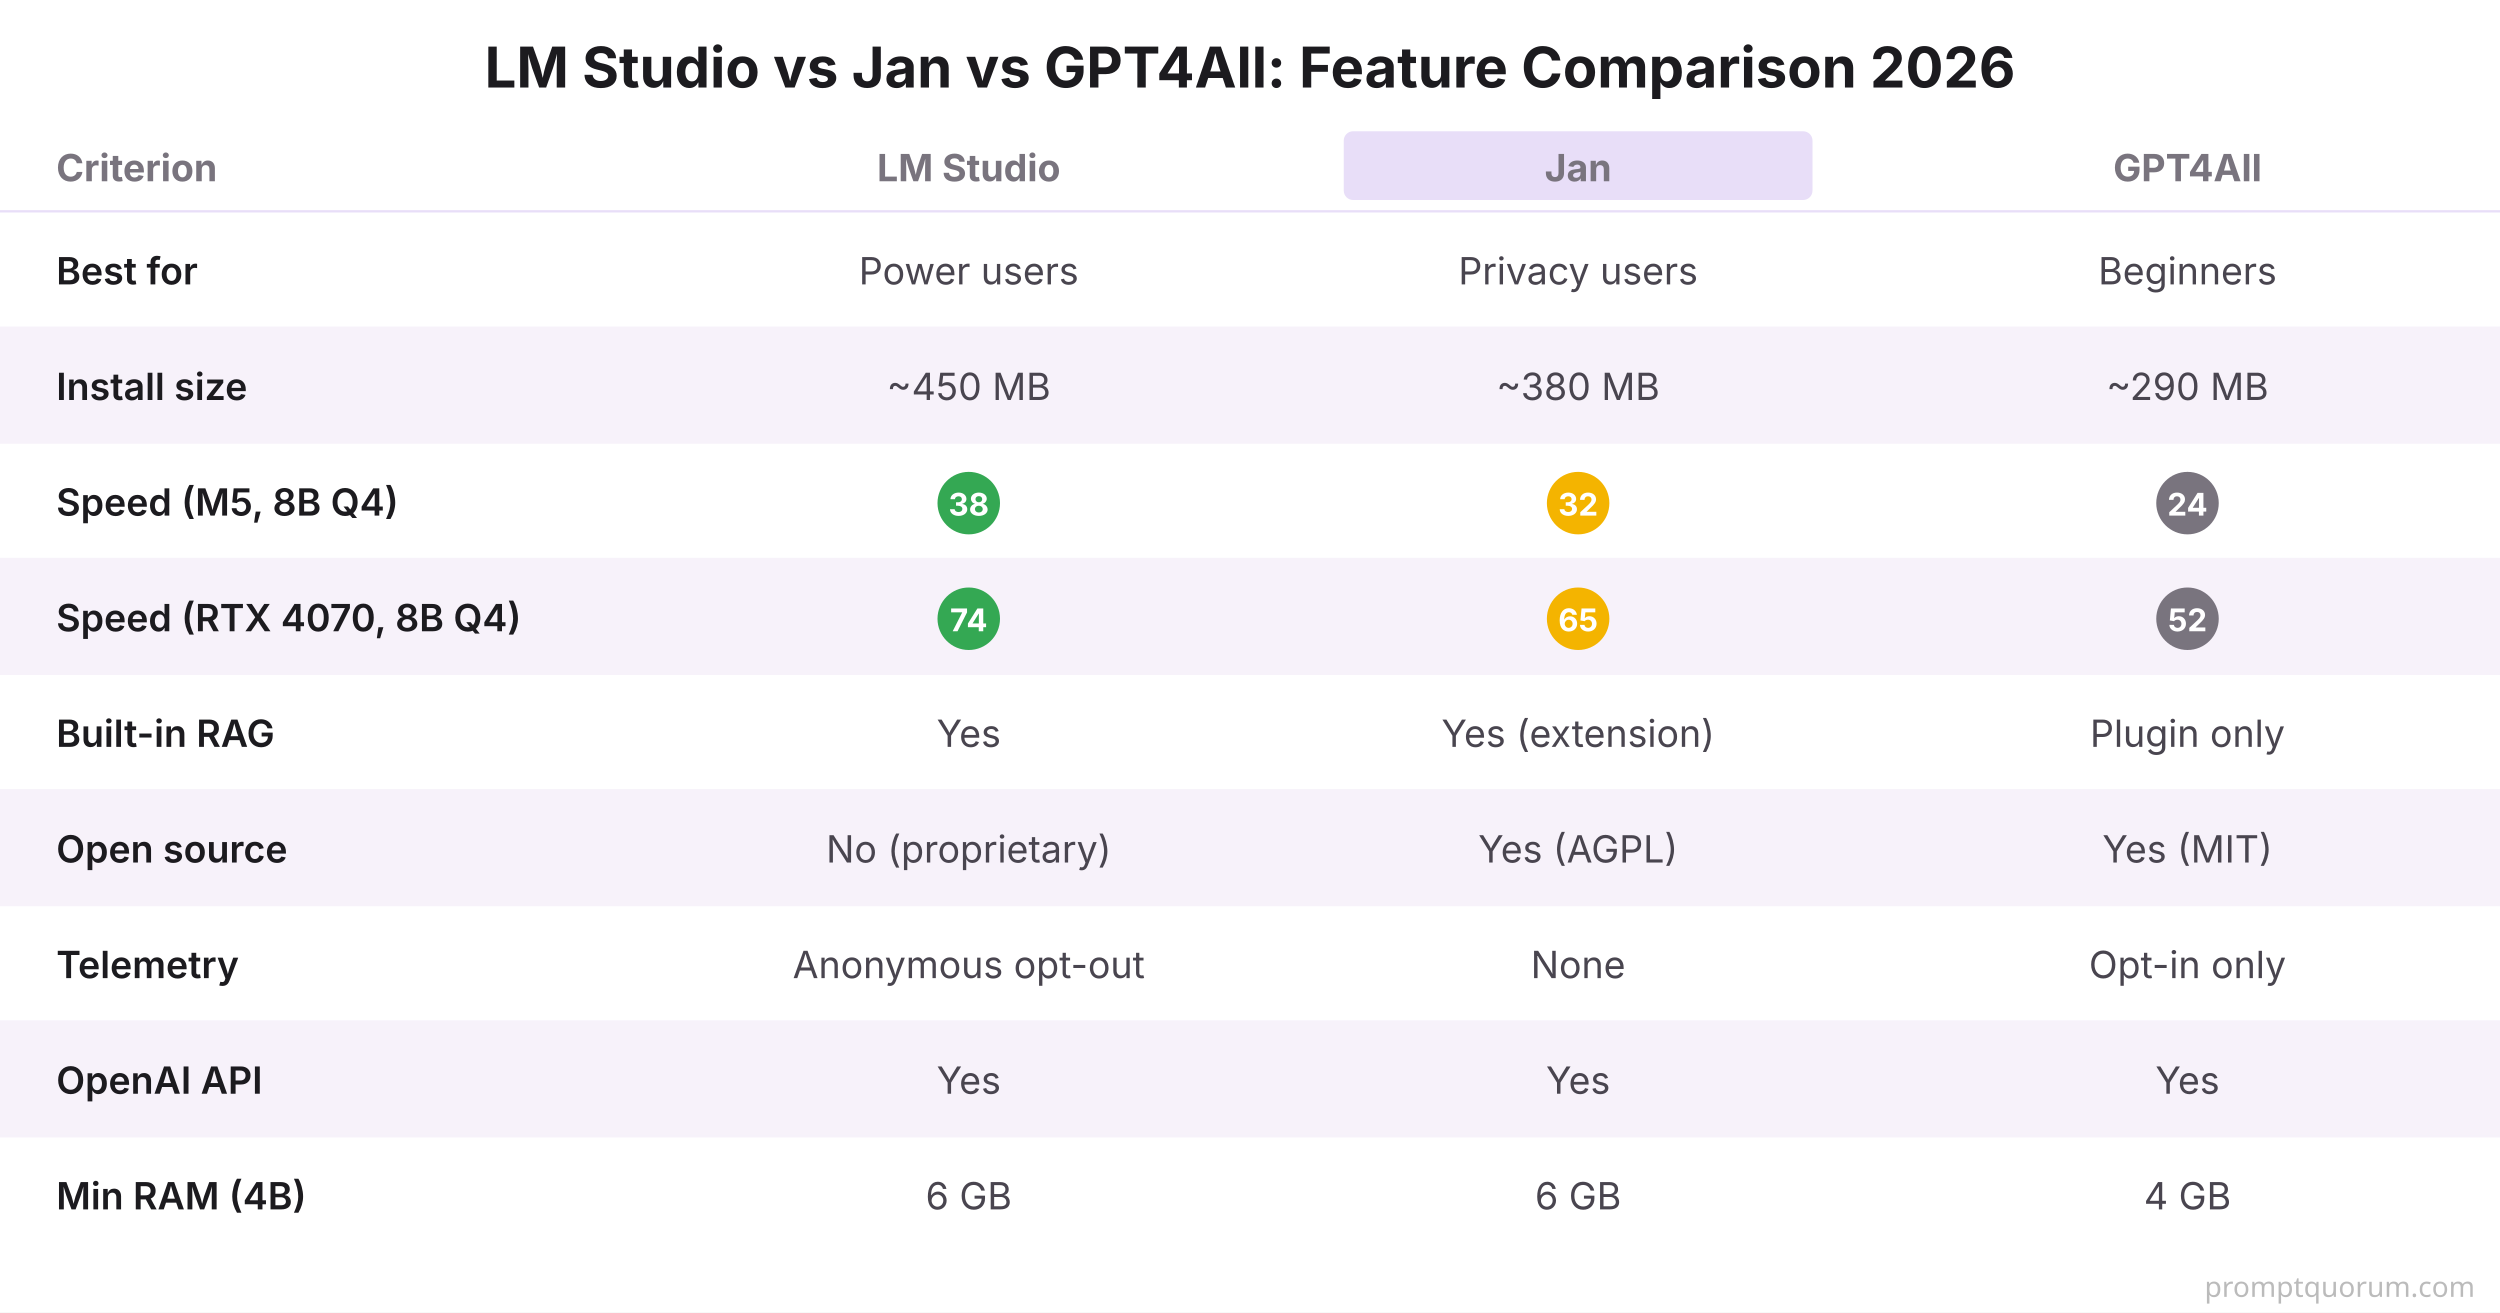
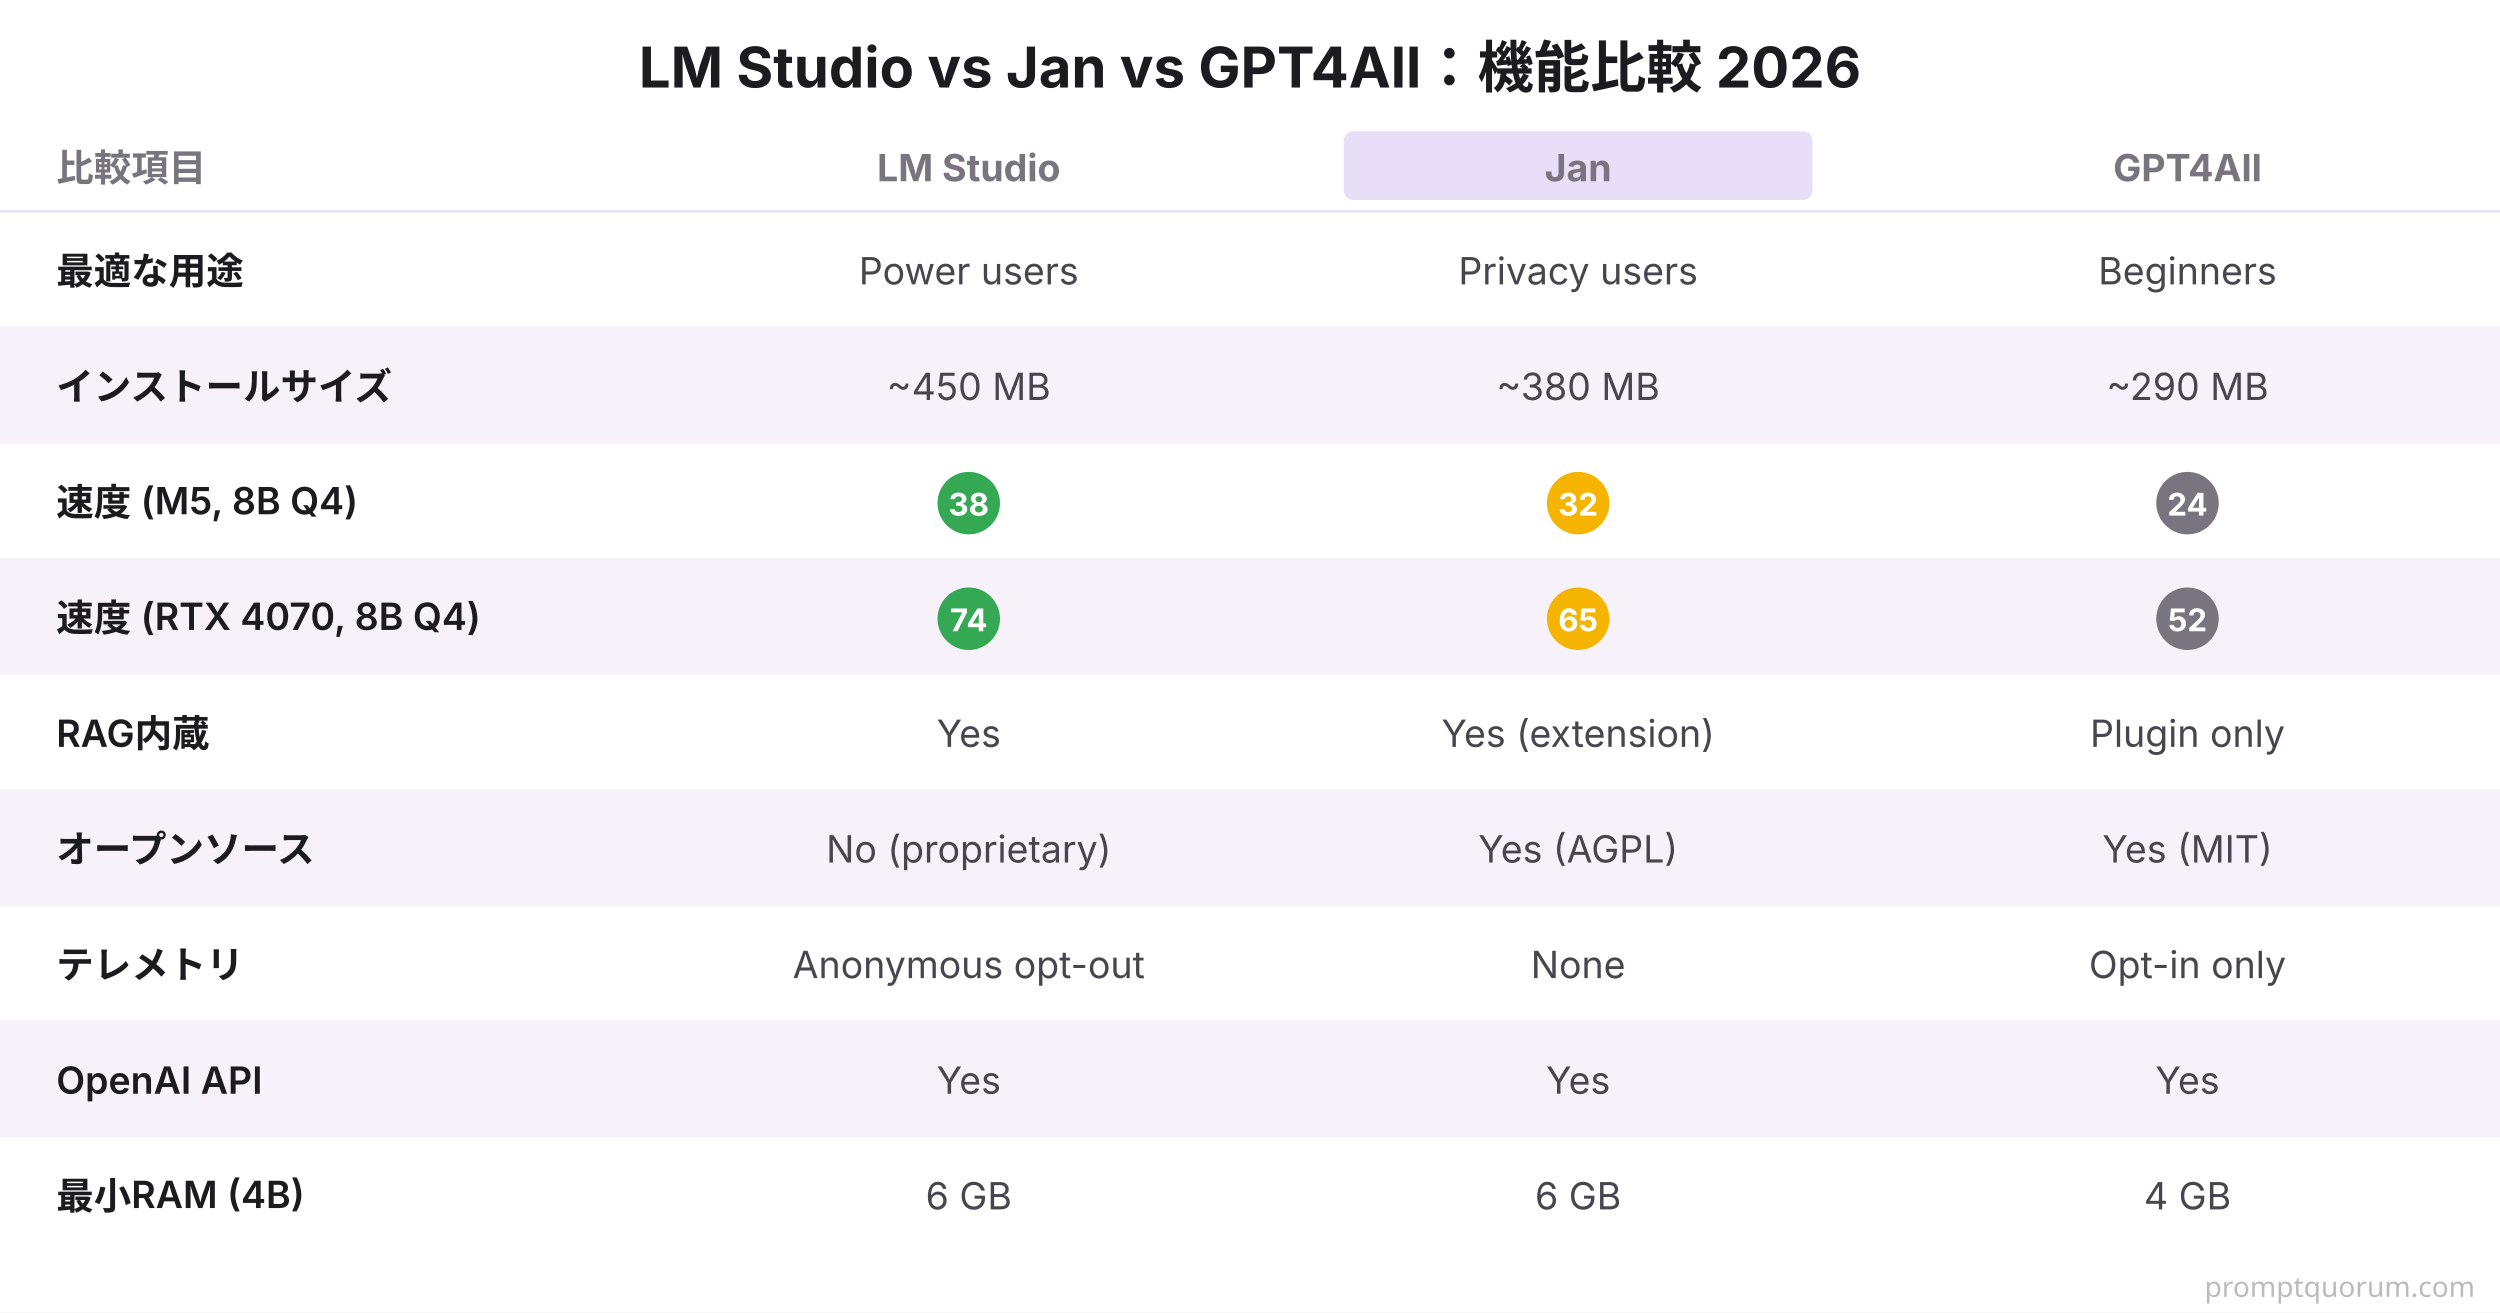
- <svg xmlns="http://www.w3.org/2000/svg" viewBox="0 0 800 420" role="img" aria-label="LM Studio vs Jan vs GPT4All: Feature Comparison 2026">
+ <svg xmlns="http://www.w3.org/2000/svg" viewBox="0 0 800 420" role="img" aria-label="LM Studio vs Jan vs GPT4All：機能比較 2026">
  <rect width="800" height="420" fill="#FFFFFF" />
-   <text x="400" y="28" font-family="system-ui,-apple-system,sans-serif" font-size="18" font-weight="700" fill="#1C1B1F" text-anchor="middle">LM Studio vs Jan vs GPT4All: Feature Comparison 2026</text>
-   <text x="18" y="58" font-family="system-ui,-apple-system,sans-serif" font-size="12" font-weight="700" fill="#79747E">Criterion</text>
+   <text x="400" y="28" font-family="system-ui,-apple-system,sans-serif" font-size="18" font-weight="700" fill="#1C1B1F" text-anchor="middle">LM Studio vs Jan vs GPT4All：機能比較 2026</text>
+   <text x="18" y="58" font-family="system-ui,-apple-system,sans-serif" font-size="12" font-weight="700" fill="#79747E">比較項目</text>
  <text x="310" y="58" font-family="system-ui,-apple-system,sans-serif" font-size="12" font-weight="700" fill="#79747E" text-anchor="middle">LM Studio</text>
  <rect x="430" y="42" width="150" height="22" fill="#E8DEF8" rx="3" />
  <text x="505" y="58" font-family="system-ui,-apple-system,sans-serif" font-size="12" font-weight="700" fill="#79747E" text-anchor="middle">Jan</text>
  <text x="700" y="58" font-family="system-ui,-apple-system,sans-serif" font-size="12" font-weight="700" fill="#79747E" text-anchor="middle">GPT4All</text>
  <line x1="0" y1="68" x2="800" y2="68" stroke="#E8DEF8" stroke-width="1.5" />
  <rect x="0" y="68" width="800" height="37" fill="#FFFFFF" />
-   <text x="18" y="91" font-family="system-ui,-apple-system,sans-serif" font-size="12" font-weight="600" fill="#1C1B1F">Best for</text>
+   <text x="18" y="91" font-family="system-ui,-apple-system,sans-serif" font-size="12" font-weight="600" fill="#1C1B1F">最適な用途</text>
  <text x="310" y="91" font-family="system-ui,-apple-system,sans-serif" font-size="12" fill="#49454F" text-anchor="middle">Power users</text>
  <text x="505" y="91" font-family="system-ui,-apple-system,sans-serif" font-size="12" fill="#49454F" text-anchor="middle">Privacy users</text>
  <text x="700" y="91" font-family="system-ui,-apple-system,sans-serif" font-size="12" fill="#49454F" text-anchor="middle">Beginners</text>
  <line x1="0" y1="105" x2="800" y2="105" stroke="#F7F2FA" stroke-width="1" />
  <rect x="0" y="105" width="800" height="37" fill="#F7F2FA" />
-   <text x="18" y="128" font-family="system-ui,-apple-system,sans-serif" font-size="12" font-weight="600" fill="#1C1B1F">Install size</text>
+   <text x="18" y="128" font-family="system-ui,-apple-system,sans-serif" font-size="12" font-weight="600" fill="#1C1B1F">インストールサイズ</text>
  <text x="310" y="128" font-family="system-ui,-apple-system,sans-serif" font-size="12" fill="#49454F" text-anchor="middle">~450 MB</text>
  <text x="505" y="128" font-family="system-ui,-apple-system,sans-serif" font-size="12" fill="#49454F" text-anchor="middle">~380 MB</text>
  <text x="700" y="128" font-family="system-ui,-apple-system,sans-serif" font-size="12" fill="#49454F" text-anchor="middle">~290 MB</text>
  <line x1="0" y1="142" x2="800" y2="142" stroke="#F7F2FA" stroke-width="1" />
  <rect x="0" y="142" width="800" height="37" fill="#FFFFFF" />
-   <text x="18" y="165" font-family="system-ui,-apple-system,sans-serif" font-size="12" font-weight="600" fill="#1C1B1F">Speed (M5, 8B Q4)</text>
+   <text x="18" y="165" font-family="system-ui,-apple-system,sans-serif" font-size="12" font-weight="600" fill="#1C1B1F">速度 (M5, 8B Q4)</text>
  <circle cx="310" cy="161" r="10" fill="#34A853" />
  <text x="310" y="165" font-family="system-ui,-apple-system,sans-serif" font-size="10" font-weight="700" fill="#FFFFFF" text-anchor="middle">38</text>
  <circle cx="505" cy="161" r="10" fill="#F4B400" />
  <text x="505" y="165" font-family="system-ui,-apple-system,sans-serif" font-size="10" font-weight="700" fill="#FFFFFF" text-anchor="middle">32</text>
  <circle cx="700" cy="161" r="10" fill="#79747E" />
  <text x="700" y="165" font-family="system-ui,-apple-system,sans-serif" font-size="10" font-weight="700" fill="#FFFFFF" text-anchor="middle">24</text>
  <line x1="0" y1="179" x2="800" y2="179" stroke="#F7F2FA" stroke-width="1" />
  <rect x="0" y="179" width="800" height="37" fill="#F7F2FA" />
-   <text x="18" y="202" font-family="system-ui,-apple-system,sans-serif" font-size="12" font-weight="600" fill="#1C1B1F">Speed (RTX 4070, 8B Q4)</text>
+   <text x="18" y="202" font-family="system-ui,-apple-system,sans-serif" font-size="12" font-weight="600" fill="#1C1B1F">速度 (RTX 4070, 8B Q4)</text>
  <circle cx="310" cy="198" r="10" fill="#34A853" />
  <text x="310" y="202" font-family="system-ui,-apple-system,sans-serif" font-size="10" font-weight="700" fill="#FFFFFF" text-anchor="middle">74</text>
  <circle cx="505" cy="198" r="10" fill="#F4B400" />
  <text x="505" y="202" font-family="system-ui,-apple-system,sans-serif" font-size="10" font-weight="700" fill="#FFFFFF" text-anchor="middle">65</text>
  <circle cx="700" cy="198" r="10" fill="#79747E" />
  <text x="700" y="202" font-family="system-ui,-apple-system,sans-serif" font-size="10" font-weight="700" fill="#FFFFFF" text-anchor="middle">52</text>
  <line x1="0" y1="216" x2="800" y2="216" stroke="#F7F2FA" stroke-width="1" />
  <rect x="0" y="216" width="800" height="37" fill="#FFFFFF" />
-   <text x="18" y="239" font-family="system-ui,-apple-system,sans-serif" font-size="12" font-weight="600" fill="#1C1B1F">Built-in RAG</text>
+   <text x="18" y="239" font-family="system-ui,-apple-system,sans-serif" font-size="12" font-weight="600" fill="#1C1B1F">RAG内蔵</text>
  <text x="310" y="239" font-family="system-ui,-apple-system,sans-serif" font-size="12" fill="#49454F" text-anchor="middle">Yes</text>
  <text x="505" y="239" font-family="system-ui,-apple-system,sans-serif" font-size="12" fill="#49454F" text-anchor="middle">Yes (extension)</text>
  <text x="700" y="239" font-family="system-ui,-apple-system,sans-serif" font-size="12" fill="#49454F" text-anchor="middle">Plugin only</text>
  <line x1="0" y1="253" x2="800" y2="253" stroke="#F7F2FA" stroke-width="1" />
  <rect x="0" y="253" width="800" height="37" fill="#F7F2FA" />
-   <text x="18" y="276" font-family="system-ui,-apple-system,sans-serif" font-size="12" font-weight="600" fill="#1C1B1F">Open source</text>
+   <text x="18" y="276" font-family="system-ui,-apple-system,sans-serif" font-size="12" font-weight="600" fill="#1C1B1F">オープンソース</text>
  <text x="310" y="276" font-family="system-ui,-apple-system,sans-serif" font-size="12" fill="#49454F" text-anchor="middle">No (proprietary)</text>
  <text x="505" y="276" font-family="system-ui,-apple-system,sans-serif" font-size="12" fill="#49454F" text-anchor="middle">Yes (AGPL)</text>
  <text x="700" y="276" font-family="system-ui,-apple-system,sans-serif" font-size="12" fill="#49454F" text-anchor="middle">Yes (MIT)</text>
  <line x1="0" y1="290" x2="800" y2="290" stroke="#F7F2FA" stroke-width="1" />
  <rect x="0" y="290" width="800" height="37" fill="#FFFFFF" />
-   <text x="18" y="313" font-family="system-ui,-apple-system,sans-serif" font-size="12" font-weight="600" fill="#1C1B1F">Telemetry</text>
+   <text x="18" y="313" font-family="system-ui,-apple-system,sans-serif" font-size="12" font-weight="600" fill="#1C1B1F">テレメトリ</text>
  <text x="310" y="313" font-family="system-ui,-apple-system,sans-serif" font-size="12" fill="#49454F" text-anchor="middle">Anonymous opt-out</text>
  <text x="505" y="313" font-family="system-ui,-apple-system,sans-serif" font-size="12" fill="#49454F" text-anchor="middle">None</text>
  <text x="700" y="313" font-family="system-ui,-apple-system,sans-serif" font-size="12" fill="#49454F" text-anchor="middle">Opt-in only</text>
  <line x1="0" y1="327" x2="800" y2="327" stroke="#F7F2FA" stroke-width="1" />
  <rect x="0" y="327" width="800" height="37" fill="#F7F2FA" />
  <text x="18" y="350" font-family="system-ui,-apple-system,sans-serif" font-size="12" font-weight="600" fill="#1C1B1F">OpenAI API</text>
  <text x="310" y="350" font-family="system-ui,-apple-system,sans-serif" font-size="12" fill="#49454F" text-anchor="middle">Yes</text>
  <text x="505" y="350" font-family="system-ui,-apple-system,sans-serif" font-size="12" fill="#49454F" text-anchor="middle">Yes</text>
  <text x="700" y="350" font-family="system-ui,-apple-system,sans-serif" font-size="12" fill="#49454F" text-anchor="middle">Yes</text>
  <line x1="0" y1="364" x2="800" y2="364" stroke="#F7F2FA" stroke-width="1" />
  <rect x="0" y="364" width="800" height="37" fill="#FFFFFF" />
-   <text x="18" y="387" font-family="system-ui,-apple-system,sans-serif" font-size="12" font-weight="600" fill="#1C1B1F">Min RAM (4B)</text>
+   <text x="18" y="387" font-family="system-ui,-apple-system,sans-serif" font-size="12" font-weight="600" fill="#1C1B1F">最小RAM (4B)</text>
  <text x="310" y="387" font-family="system-ui,-apple-system,sans-serif" font-size="12" fill="#49454F" text-anchor="middle">6 GB</text>
  <text x="505" y="387" font-family="system-ui,-apple-system,sans-serif" font-size="12" fill="#49454F" text-anchor="middle">6 GB</text>
  <text x="700" y="387" font-family="system-ui,-apple-system,sans-serif" font-size="12" fill="#49454F" text-anchor="middle">4 GB</text>
  <text x="792" y="415" font-family="system-ui,sans-serif" font-size="9" fill="#BBBBBB" text-anchor="end">promptquorum.com</text>
</svg>
